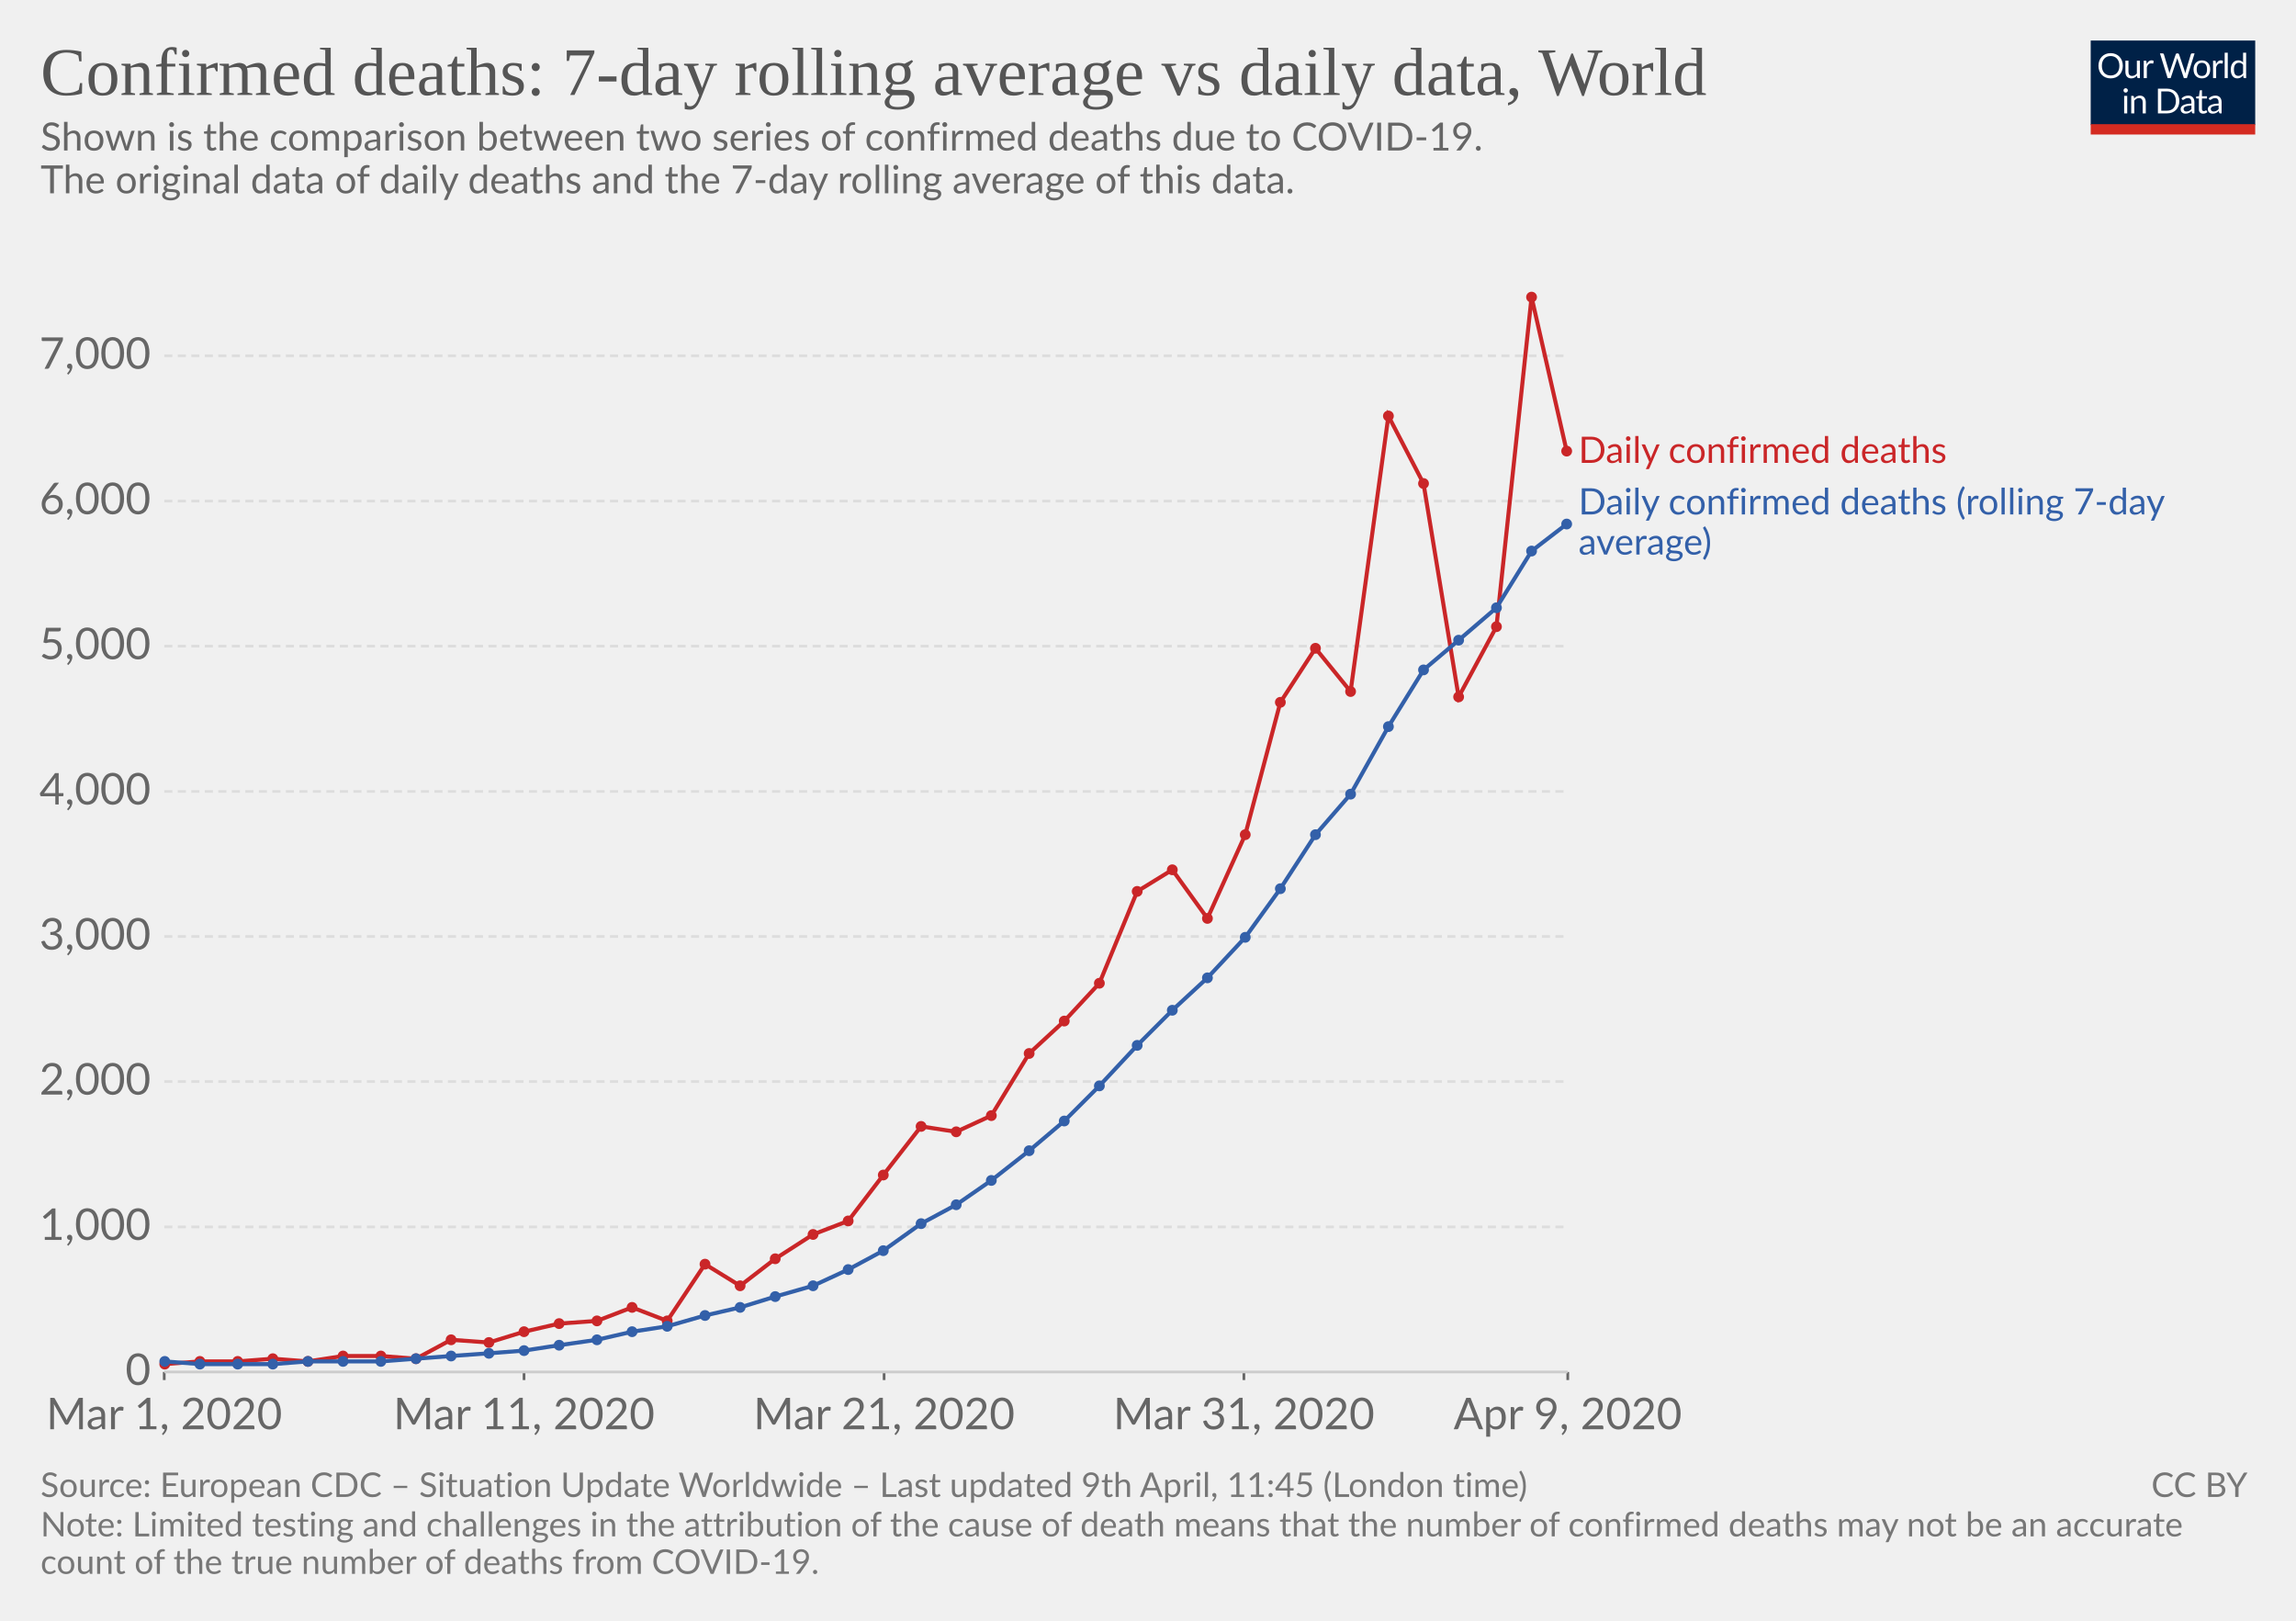
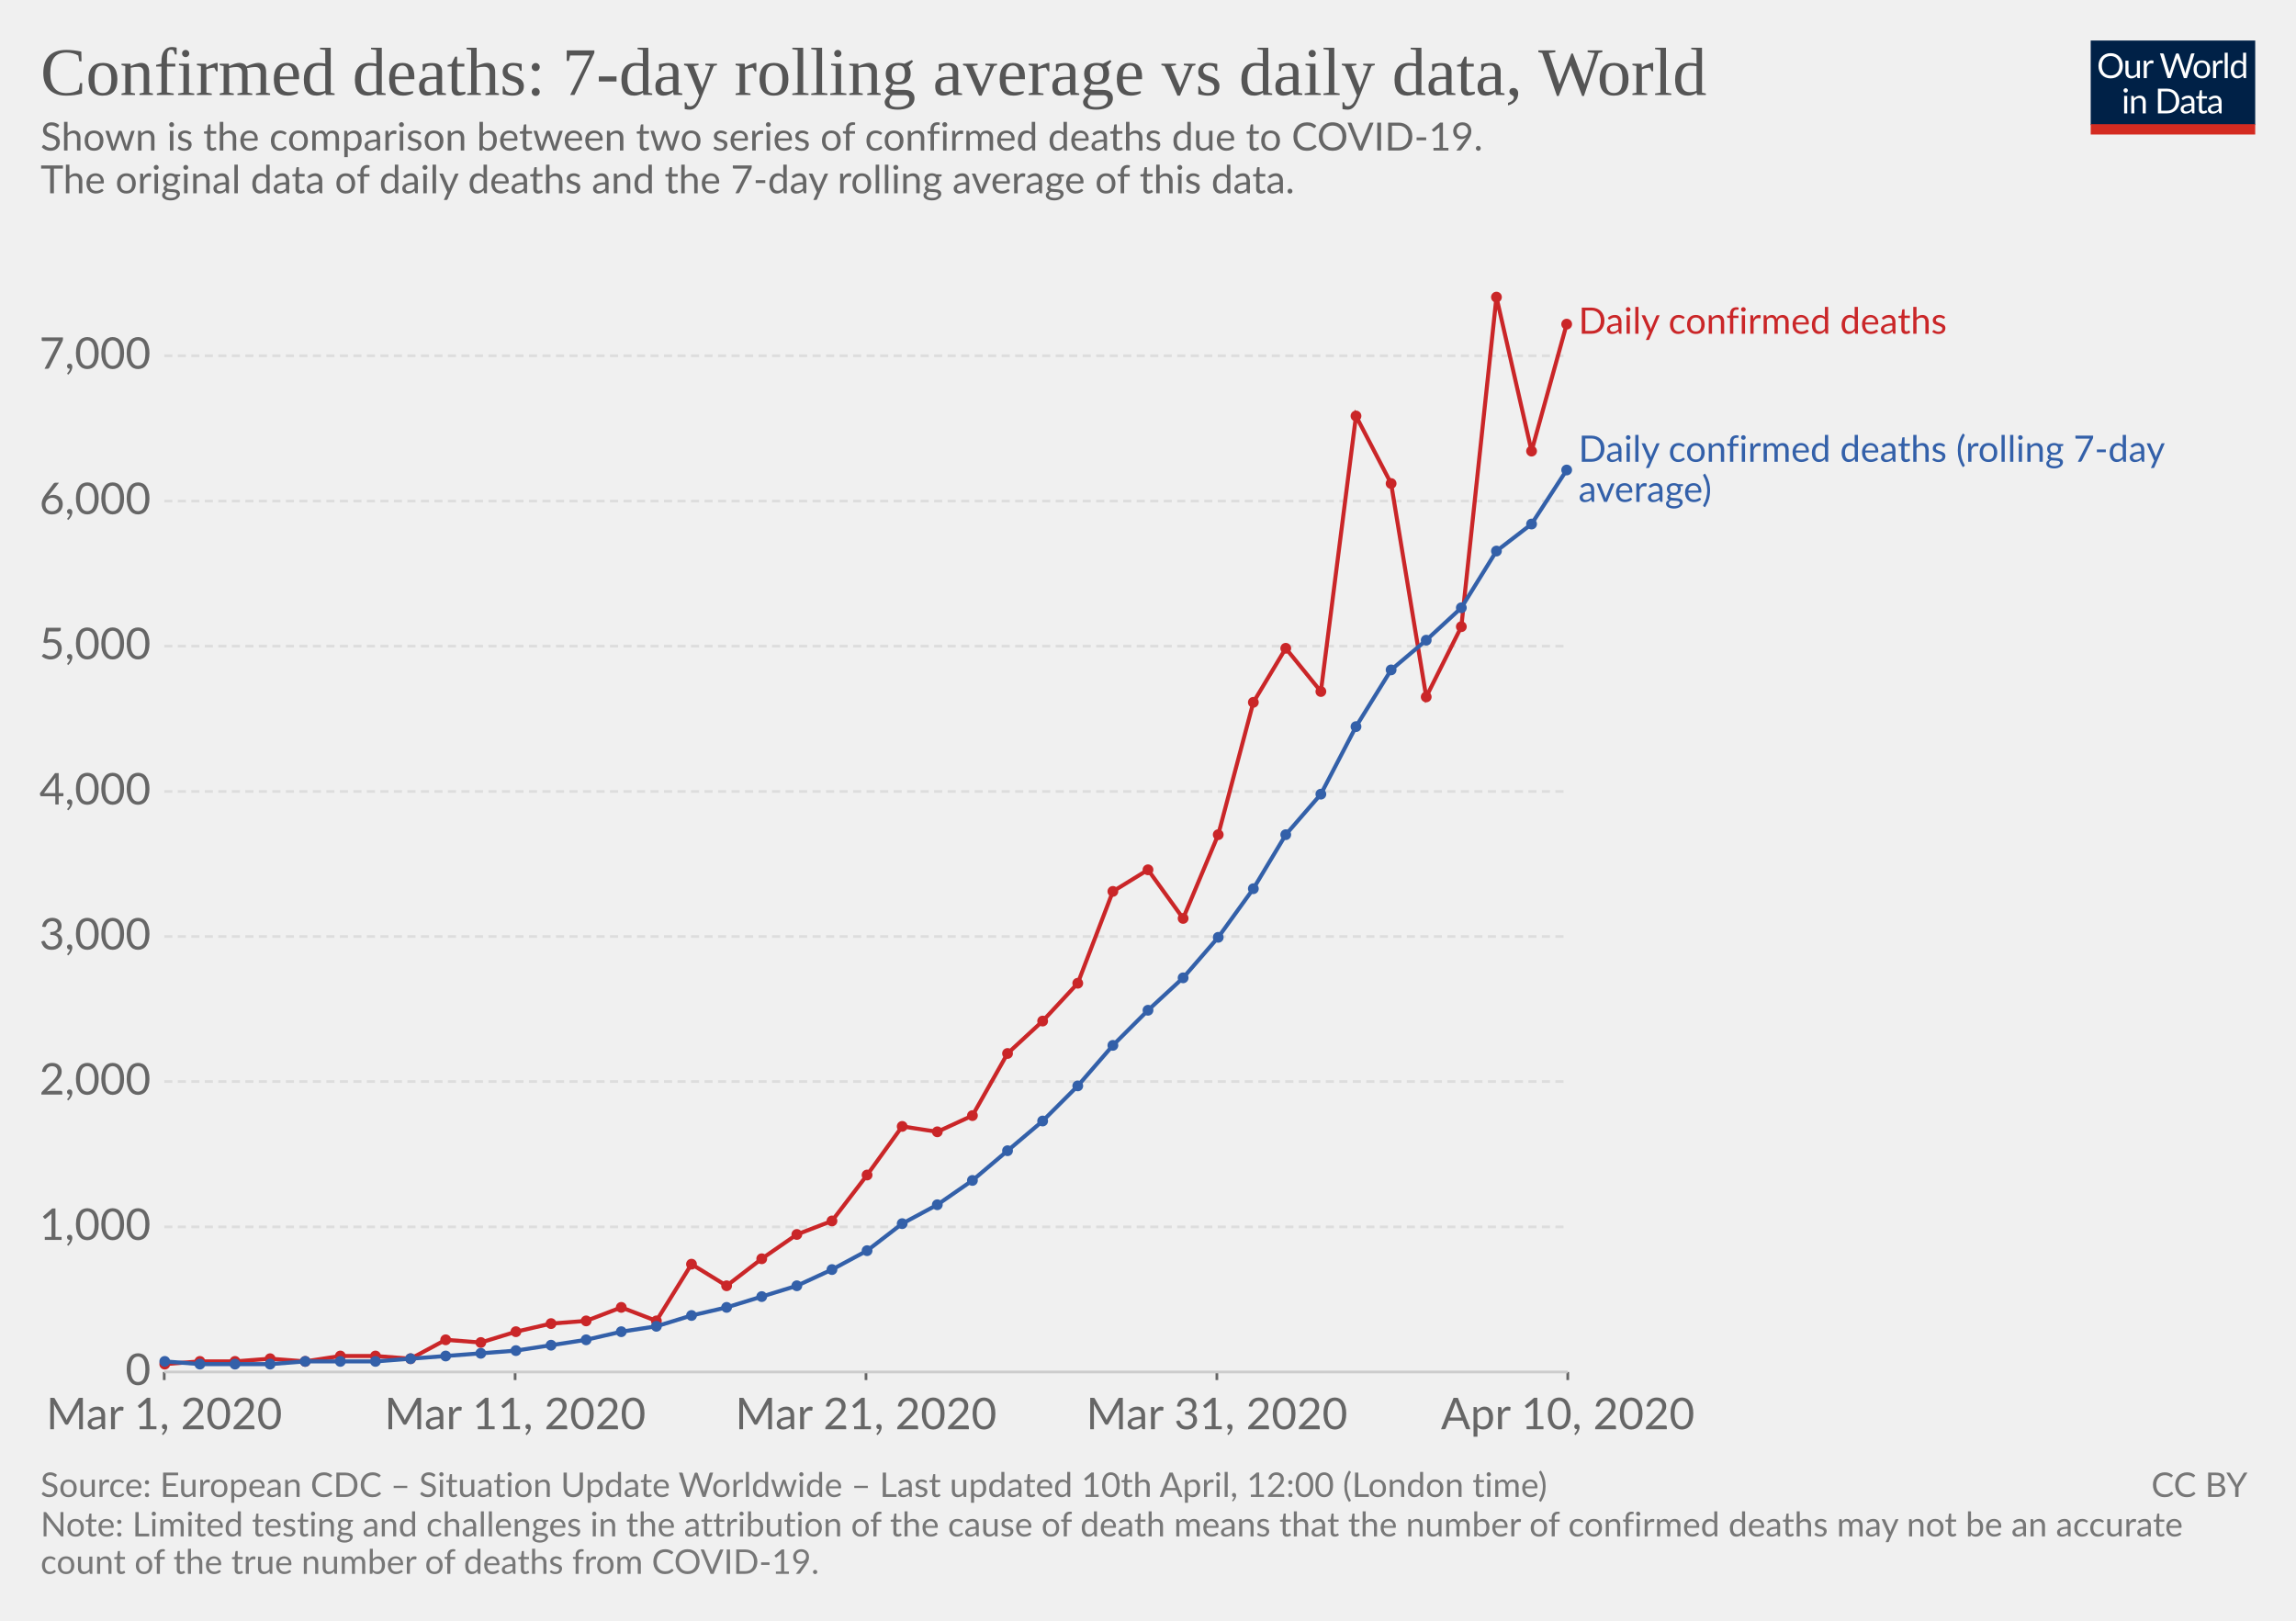
<svg xmlns="http://www.w3.org/2000/svg" version="1.1" style="background-color:#fff;-webkit-font-smoothing:antialiased" width="850" height="600" font-family="Lato,'Helvetica Neue',Helvetica,Arial,sans-serif" font-size="18" text-rendering="optimizeLegibility">
  <g class="HeaderView">
    <g transform="matrix(.29 0 0 .29 774 15)">
      <svg width="210" height="120" viewBox="0 0 210 120" fill="none">
        <g clip-path="url(#clip0)">
          <path d="M0 0h210v107.89H0V0z" fill="#002147" />
          <path d="M40.98 32.25c0 2.36-.38 4.53-1.12 6.51a14.26 14.26 0 01-8.1 8.4c-1.9.78-4.02 1.17-6.34 1.17-2.31 0-4.42-.39-6.33-1.17a14.31 14.31 0 01-8.08-8.4 18.29 18.29 0 01-1.12-6.51c0-2.36.38-4.53 1.12-6.5.75-1.97 1.8-3.67 3.17-5.1 1.37-1.43 3-2.55 4.9-3.34 1.92-.8 4.03-1.19 6.34-1.19 2.32 0 4.43.4 6.34 1.19 1.92.8 3.56 1.9 4.93 3.34a14.87 14.87 0 013.17 5.1 18.1 18.1 0 011.12 6.5zm-4.38 0c0-1.94-.26-3.68-.8-5.22a10.91 10.91 0 00-2.24-3.89 9.68 9.68 0 00-3.52-2.46 11.95 11.95 0 00-4.62-.86c-1.68 0-3.21.28-4.6.86a9.88 9.88 0 00-3.54 2.46 10.91 10.91 0 00-2.24 3.9c-.53 1.53-.8 3.27-.8 5.2 0 1.94.27 3.68.8 5.22a11.17 11.17 0 002.24 3.9 10.01 10.01 0 003.55 2.44c1.38.56 2.9.83 4.6.83 1.7 0 3.24-.27 4.61-.83a9.8 9.8 0 003.52-2.44 11.17 11.17 0 002.25-3.9c.53-1.54.8-3.28.8-5.21zm26.22-6.54V48H60.5c-.56 0-.9-.27-1.05-.81l-.31-2.4a12.45 12.45 0 01-3.26 2.6c-1.2.64-2.58.96-4.13.96-1.22 0-2.3-.2-3.24-.6a6.52 6.52 0 01-2.33-1.7 7.37 7.37 0 01-1.43-2.67c-.3-1.04-.46-2.2-.46-3.45V25.7h3.91v14.22c0 1.68.38 2.99 1.15 3.91.77.93 1.96 1.39 3.54 1.39 1.16 0 2.24-.27 3.23-.82a10.42 10.42 0 002.8-2.28V25.7h3.91zm8.61 4.47a9.94 9.94 0 012.6-3.56 5.64 5.64 0 013.76-1.3c.47 0 .92.05 1.34.15.44.1.83.27 1.17.49L80 28.88c-.09.37-.3.55-.66.55-.2 0-.5-.04-.9-.13a6.21 6.21 0 00-3.24.18c-.54.2-1.03.5-1.47.92-.42.4-.81.9-1.17 1.5-.33.58-.64 1.26-.92 2.02V48h-3.94V25.71h2.25c.42 0 .72.08.88.25.16.16.27.44.33.83l.26 3.39zm61.16-13.7L122.75 48h-3.82l-7.99-24.05a21.95 21.95 0 01-.42-1.58 38.36 38.36 0 01-.44 1.58L102.05 48h-3.83L88.4 16.47h3.54c.38 0 .7.1.95.29.26.2.43.43.5.73l6.52 21.9c.1.4.2.83.28 1.28.1.46.2.94.29 1.46l.3-1.46c.12-.47.25-.9.38-1.27l7.41-21.91c.1-.25.26-.48.51-.69.27-.22.58-.33.95-.33h1.23c.38 0 .69.1.92.29.24.2.41.43.53.73l7.4 21.9a28.4 28.4 0 01.68 2.62 29.52 29.52 0 01.52-2.61l6.54-21.91c.07-.27.23-.5.48-.7.27-.21.58-.32.95-.32h3.32zm9.35 8.88c1.63 0 3.1.27 4.4.82a9.43 9.43 0 015.46 5.94c.5 1.4.74 2.98.74 4.73 0 1.76-.25 3.34-.74 4.75a9.43 9.43 0 01-5.46 5.92c-1.3.52-2.77.79-4.4.79-1.64 0-3.12-.27-4.44-.8a9.42 9.42 0 01-3.35-2.3c-.92-1-1.63-2.2-2.13-3.61-.49-1.41-.73-3-.73-4.75s.24-3.33.73-4.73c.5-1.43 1.2-2.64 2.13-3.63.93-1 2.04-1.77 3.35-2.31 1.32-.55 2.8-.82 4.44-.82zm0 19.89c2.2 0 3.84-.73 4.93-2.2 1.08-1.48 1.63-3.54 1.63-6.18 0-2.66-.55-4.72-1.63-6.2-1.09-1.49-2.73-2.23-4.93-2.23-1.12 0-2.09.2-2.93.57-.82.39-1.5.94-2.06 1.65-.55.72-.96 1.61-1.24 2.67-.26 1.04-.4 2.22-.4 3.54 0 2.64.55 4.7 1.64 6.18 1.1 1.47 2.76 2.2 4.99 2.2zm17.97-15.07a9.94 9.94 0 012.6-3.56 5.64 5.64 0 013.76-1.3c.47 0 .91.05 1.34.15.44.1.83.27 1.16.49l-.28 2.92c-.09.37-.31.55-.66.55-.2 0-.5-.04-.9-.13a6.2 6.2 0 00-3.24.18c-.54.2-1.03.5-1.47.92-.43.4-.82.9-1.17 1.5a13.1 13.1 0 00-.92 2.02V48h-3.94V25.71h2.24c.43 0 .72.08.88.25.17.16.28.44.33.83l.27 3.39zm15.04-14.59V48h-3.92V15.6h3.92zm19.55 15.43a6.22 6.22 0 00-2.38-2.05 6.7 6.7 0 00-2.86-.6c-2.07 0-3.66.75-4.77 2.23-1.12 1.48-1.68 3.6-1.68 6.33 0 1.46.13 2.7.38 3.74a7.29 7.29 0 001.1 2.56 4.35 4.35 0 001.78 1.45c.7.3 1.5.46 2.4.46 1.29 0 2.41-.3 3.36-.88a9.6 9.6 0 002.67-2.49V31.02zm3.91-15.43V48h-2.33c-.56 0-.9-.27-1.06-.81l-.35-2.71a12.13 12.13 0 01-3.25 2.77 8.28 8.28 0 01-4.23 1.06 7.31 7.31 0 01-6.14-2.9c-.73-.96-1.3-2.15-1.69-3.57a18.35 18.35 0 01.07-9.48 11.29 11.29 0 011.89-3.7 8.7 8.7 0 017.06-3.34 7.96 7.96 0 016.12 2.62V15.59h3.91zM46.61 70.71V93H42.7V70.71h3.91zm.84-7c0 .39-.08.75-.24 1.09-.15.32-.35.61-.62.88-.25.25-.55.44-.9.59a2.67 2.67 0 01-2.16 0 2.9 2.9 0 01-1.45-1.47 2.67 2.67 0 010-2.16c.15-.35.35-.65.6-.9.25-.27.53-.47.85-.62a2.67 2.67 0 012.16 0c.35.15.65.35.9.62.27.25.47.55.62.9.16.34.24.7.24 1.08zm7.97 10.24c.49-.54 1-1.04 1.54-1.48a9.85 9.85 0 013.66-1.84 8.96 8.96 0 015.43.35c.94.4 1.72.97 2.33 1.71.63.74 1.11 1.62 1.43 2.67.32 1.04.49 2.19.49 3.45V93h-3.94V78.81c0-1.69-.4-3-1.17-3.92-.76-.93-1.93-1.4-3.5-1.4-1.15 0-2.24.27-3.25.83-1 .56-1.92 1.31-2.77 2.27V93h-3.94V70.71h2.35c.56 0 .9.28 1.04.82l.3 2.42zm57.7 3.3c0 2.36-.37 4.5-1.11 6.44a14.3 14.3 0 01-3.17 4.98c-1.37 1.37-3 2.45-4.93 3.2-1.9.76-4.02 1.13-6.33 1.13H85.8V61.47h11.77c2.31 0 4.42.39 6.33 1.15a13.8 13.8 0 018.1 8.18 17.75 17.75 0 011.12 6.45zm-4.37 0c0-1.94-.26-3.67-.8-5.2a10.94 10.94 0 00-2.23-3.87 9.57 9.57 0 00-3.53-2.42 12.23 12.23 0 00-4.61-.83h-7.5v24.62h7.5c1.7 0 3.24-.28 4.61-.84a9.7 9.7 0 003.53-2.4 10.94 10.94 0 002.24-3.87c.53-1.53.8-3.26.8-5.2zm19.8 5.72c-1.8.06-3.34.2-4.62.44-1.26.22-2.3.51-3.1.88-.8.36-1.37.8-1.74 1.3-.35.5-.53 1.05-.53 1.67 0 .58.1 1.1.3 1.52a3 3 0 00.76 1.05c.34.27.73.46 1.17.6.45.11.94.17 1.45.17a7.28 7.28 0 003.5-.81 11.95 11.95 0 002.82-2.2v-4.62zm-12.65-9.11a12.73 12.73 0 013.98-2.66c1.43-.59 3-.88 4.73-.88 1.25 0 2.36.2 3.33.61a6.81 6.81 0 013.94 4.38c.33 1.04.5 2.19.5 3.43V93h-1.74a1.8 1.8 0 01-.88-.18c-.2-.13-.36-.38-.48-.74l-.44-2.12c-.59.55-1.16 1.03-1.72 1.46a9.48 9.48 0 01-3.74 1.7c-.69.15-1.46.23-2.3.23-.87 0-1.69-.12-2.45-.35a5.34 5.34 0 01-3.34-2.93 6.64 6.64 0 01-.49-2.64c0-.88.25-1.72.73-2.53a6.33 6.33 0 012.35-2.17c1.09-.63 2.5-1.15 4.25-1.54 1.75-.41 3.89-.65 6.42-.7v-1.75c0-1.73-.37-3.03-1.12-3.91-.75-.9-1.84-1.34-3.28-1.34-.97 0-1.78.12-2.44.37-.64.23-1.2.5-1.7.81l-1.23.82c-.33.23-.67.35-1 .35-.27 0-.5-.07-.69-.2a2.1 2.1 0 01-.48-.53l-.7-1.25zm27.67 19.5c-1.76 0-3.12-.5-4.07-1.48-.94-.98-1.41-2.4-1.41-4.25V74h-2.68a.9.9 0 01-.6-.2c-.16-.14-.24-.36-.24-.66v-1.56l3.65-.46.9-6.89c.05-.22.14-.4.29-.52a.88.88 0 01.62-.22H142v7.67h6.44V74h-6.44v13.38c0 .94.22 1.63.68 2.09.45.45 1.04.68 1.76.68a3.21 3.21 0 001.85-.53l.55-.35c.16-.12.3-.18.41-.18.2 0 .4.13.55.38l1.15 1.87a7.45 7.45 0 01-2.44 1.5c-.96.35-1.94.52-2.95.52zm19.68-10.4c-1.8.07-3.34.21-4.62.45-1.26.22-2.3.51-3.1.88-.8.36-1.37.8-1.74 1.3-.35.5-.53 1.05-.53 1.67 0 .58.1 1.1.3 1.52.18.42.44.77.76 1.05.34.27.73.46 1.17.6.45.11.94.17 1.45.17a7.3 7.3 0 003.5-.81 12.04 12.04 0 002.82-2.2v-4.62zm-12.65-9.1a12.72 12.72 0 013.99-2.66c1.42-.59 3-.88 4.72-.88 1.25 0 2.36.2 3.33.61a6.81 6.81 0 013.94 4.38c.33 1.04.5 2.19.5 3.43V93h-1.74a1.8 1.8 0 01-.88-.18c-.2-.13-.36-.38-.48-.74l-.44-2.12c-.59.55-1.16 1.03-1.72 1.46a9.48 9.48 0 01-3.74 1.7c-.69.15-1.46.23-2.3.23-.87 0-1.69-.12-2.45-.35a5.33 5.33 0 01-3.34-2.93 6.62 6.62 0 01-.49-2.64c0-.88.25-1.72.73-2.53a6.33 6.33 0 012.35-2.17c1.09-.63 2.5-1.15 4.25-1.54 1.74-.41 3.89-.65 6.42-.7v-1.75c0-1.73-.37-3.03-1.12-3.91-.75-.9-1.84-1.34-3.28-1.34-.97 0-1.78.12-2.44.37-.64.23-1.2.5-1.7.81-.46.3-.87.57-1.22.82-.34.23-.68.35-1.02.35-.26 0-.49-.07-.68-.2-.19-.14-.35-.32-.48-.53l-.7-1.25z" fill="#fff" />
          <path fill="#D42B21" d="M0 106.79h210V120H0z" />
        </g>
        <defs>
          <clipPath id="clip0">
            <path fill="#fff" d="M0 0h210v120H0z" />
          </clipPath>
        </defs>
      </svg>
    </g>
    <a href="https://ourworldindata.org/grapher/daily-confirmed-deaths-comparison-with-rolling-average" target="_blank" font-family="&quot;Playfair Display&quot;,Georgia,&quot;Times New Roman&quot;,serif">
      <text font-size="25.2" x="15" y="35.2" fill="#555">
        <tspan x="15" y="35.16">Confirmed deaths: 7-day rolling average vs daily data, World</tspan>
      </text>
    </a>
    <text font-size="14.4" x="15" y="55.7" fill="#666">
      <tspan x="15" y="55.72">Shown is the comparison between two series of confirmed deaths due to COVID-19.</tspan>
      <tspan x="15" y="71.56"> The original data of daily deaths and the 7-day rolling average of this data.</tspan>
      <tspan x="15" y="87.4" />
    </text>
  </g>
  <g class="LineChart">
    <defs>
      <clipPath id="a">
        <path d="M50.82 0h830v839h-830z" />
      </clipPath>
    </defs>
    <g class="AxisBoxView">
      <g class="HorizontalAxis">
-         <path stroke="#666" d="M60.8 507.9v3M194 507.9v3M327.3 507.9v3M460.5 507.9v3M580.4 507.9v3" />
+         <path stroke="#666" d="M60.8 507.9v3M190.7 507.9v3M320.6 507.9v3M450.5 507.9v3M580.4 507.9v3" />
        <text x="60.8" y="529.1" fill="#666" text-anchor="middle" font-size="16.2">Mar 1, 2020</text>
-         <text x="194" y="529.1" fill="#666" text-anchor="middle" font-size="16.2">Mar 11, 2020</text>
-         <text x="327.3" y="529.1" fill="#666" text-anchor="middle" font-size="16.2">Mar 21, 2020</text>
-         <text x="460.5" y="529.1" fill="#666" text-anchor="middle" font-size="16.2">Mar 31, 2020</text>
-         <text x="580.4" y="529.1" fill="#666" text-anchor="middle" font-size="16.2">Apr 9, 2020</text>
+         <text x="190.7" y="529.1" fill="#666" text-anchor="middle" font-size="16.2">Mar 11, 2020</text>
+         <text x="320.6" y="529.1" fill="#666" text-anchor="middle" font-size="16.2">Mar 21, 2020</text>
+         <text x="450.5" y="529.1" fill="#666" text-anchor="middle" font-size="16.2">Mar 31, 2020</text>
+         <text x="580.4" y="529.1" fill="#666" text-anchor="middle" font-size="16.2">Apr 10, 2020</text>
      </g>
      <g class="VerticalAxis" fill="#666" dominant-baseline="middle" text-anchor="end" font-size="16.2">
        <text x="55.82" y="507.9">0</text>
        <text x="55.82" y="454.2">1,000</text>
        <text x="55.82" y="400.4">2,000</text>
        <text x="55.82" y="346.7">3,000</text>
        <text x="55.82" y="293">4,000</text>
        <text x="55.82" y="239.2">5,000</text>
        <text x="55.82" y="185.5">6,000</text>
        <text x="55.82" y="131.7">7,000</text>
      </g>
      <g class="AxisGridLines">
        <path stroke="#ccc" d="M60.82 507.9h519.54" />
        <path stroke="#ddd" stroke-dasharray="3,2" d="M60.82 454.2h519.54M60.82 400.4h519.54M60.82 346.7h519.54M60.82 293h519.54M60.82 239.2h519.54M60.82 185.5h519.54M60.82 131.7h519.54" />
      </g>
    </g>
    <g clip-path="url(#a)">
      <g class="HeightedLegend" cursor="default">
        <g class="legendMark">
-           <text font-size="13.5" x="584.4" y="171.4" fill="#ca2628">
-             <tspan x="584.36" y="171.35">Daily confirmed deaths</tspan>
+           <text font-size="13.5" x="584.4" y="123.5" fill="#ca2628">
+             <tspan x="584.36" y="123.55">Daily confirmed deaths</tspan>
          </text>
        </g>
        <g class="legendMark">
-           <text font-size="13.5" x="584.4" y="190.4" fill="#3360a9">
-             <tspan x="584.36" y="190.45">Daily confirmed deaths (rolling 7-day</tspan>
-             <tspan x="584.36" y="205.3">average)</tspan>
+           <text font-size="13.5" x="584.4" y="170.9" fill="#3360a9">
+             <tspan x="584.36" y="170.95">Daily confirmed deaths (rolling 7-day</tspan>
+             <tspan x="584.36" y="185.8">average)</tspan>
          </text>
        </g>
      </g>
      <g class="Lines">
        <g class="key-World_0">
-           <path stroke="#ca2628" stroke-linecap="round" d="M61 505l13-1h14l13-1 13 1 13-2h14l13 1 13-7 14 1 13-4 13-3 14-1 13-5 13 5 14-21 13 8 13-10 14-9 13-5 13-17 14-18 13 2 13-6 14-23 13-12 13-14 14-34 13-8 13 18 14-31 13-49 13-20 13 16 14-102 13 25 13 79 14-26 13-122 13 57" fill="none" stroke-width="1.5" />
+           <path stroke="#ca2628" stroke-linecap="round" d="M61 505l13-1h13l13-1 13 1 13-2h13l13 1 13-7 13 1 13-4 13-3 13-1 13-5 13 5 13-21 13 8 13-10 13-9 13-5 13-17 13-18 13 2 13-6 13-23 13-12 13-14 13-34 13-8 13 18 13-31 13-49 12-20 13 16 13-102 13 25 13 79 13-26 13-122 13 57 13-47" fill="none" stroke-width="1.5" />
          <g fill="#ca2628">
            <circle cx="61" cy="505" r="2" />
            <circle cx="74" cy="504" r="2" />
-             <circle cx="88" cy="504" r="2" />
-             <circle cx="101" cy="503" r="2" />
-             <circle cx="114" cy="504" r="2" />
-             <circle cx="127" cy="502" r="2" />
-             <circle cx="141" cy="502" r="2" />
-             <circle cx="154" cy="503" r="2" />
-             <circle cx="167" cy="496" r="2" />
-             <circle cx="181" cy="497" r="2" />
-             <circle cx="194" cy="493" r="2" />
-             <circle cx="207" cy="490" r="2" />
-             <circle cx="221" cy="489" r="2" />
-             <circle cx="234" cy="484" r="2" />
-             <circle cx="247" cy="489" r="2" />
-             <circle cx="261" cy="468" r="2" />
-             <circle cx="274" cy="476" r="2" />
-             <circle cx="287" cy="466" r="2" />
-             <circle cx="301" cy="457" r="2" />
-             <circle cx="314" cy="452" r="2" />
-             <circle cx="327" cy="435" r="2" />
-             <circle cx="341" cy="417" r="2" />
-             <circle cx="354" cy="419" r="2" />
-             <circle cx="367" cy="413" r="2" />
-             <circle cx="381" cy="390" r="2" />
-             <circle cx="394" cy="378" r="2" />
-             <circle cx="407" cy="364" r="2" />
-             <circle cx="421" cy="330" r="2" />
-             <circle cx="434" cy="322" r="2" />
-             <circle cx="447" cy="340" r="2" />
-             <circle cx="461" cy="309" r="2" />
-             <circle cx="474" cy="260" r="2" />
-             <circle cx="487" cy="240" r="2" />
-             <circle cx="500" cy="256" r="2" />
-             <circle cx="514" cy="154" r="2" />
-             <circle cx="527" cy="179" r="2" />
-             <circle cx="540" cy="258" r="2" />
-             <circle cx="554" cy="232" r="2" />
-             <circle cx="567" cy="110" r="2" />
-             <circle cx="580" cy="167" r="2" />
+             <circle cx="87" cy="504" r="2" />
+             <circle cx="100" cy="503" r="2" />
+             <circle cx="113" cy="504" r="2" />
+             <circle cx="126" cy="502" r="2" />
+             <circle cx="139" cy="502" r="2" />
+             <circle cx="152" cy="503" r="2" />
+             <circle cx="165" cy="496" r="2" />
+             <circle cx="178" cy="497" r="2" />
+             <circle cx="191" cy="493" r="2" />
+             <circle cx="204" cy="490" r="2" />
+             <circle cx="217" cy="489" r="2" />
+             <circle cx="230" cy="484" r="2" />
+             <circle cx="243" cy="489" r="2" />
+             <circle cx="256" cy="468" r="2" />
+             <circle cx="269" cy="476" r="2" />
+             <circle cx="282" cy="466" r="2" />
+             <circle cx="295" cy="457" r="2" />
+             <circle cx="308" cy="452" r="2" />
+             <circle cx="321" cy="435" r="2" />
+             <circle cx="334" cy="417" r="2" />
+             <circle cx="347" cy="419" r="2" />
+             <circle cx="360" cy="413" r="2" />
+             <circle cx="373" cy="390" r="2" />
+             <circle cx="386" cy="378" r="2" />
+             <circle cx="399" cy="364" r="2" />
+             <circle cx="412" cy="330" r="2" />
+             <circle cx="425" cy="322" r="2" />
+             <circle cx="438" cy="340" r="2" />
+             <circle cx="451" cy="309" r="2" />
+             <circle cx="464" cy="260" r="2" />
+             <circle cx="476" cy="240" r="2" />
+             <circle cx="489" cy="256" r="2" />
+             <circle cx="502" cy="154" r="2" />
+             <circle cx="515" cy="179" r="2" />
+             <circle cx="528" cy="258" r="2" />
+             <circle cx="541" cy="232" r="2" />
+             <circle cx="554" cy="110" r="2" />
+             <circle cx="567" cy="167" r="2" />
+             <circle cx="580" cy="120" r="2" />
          </g>
        </g>
        <g class="key-World_1">
-           <path stroke="#3360a9" stroke-linecap="round" d="M61 504l13 1h27l13-1h27l13-1 13-1 14-1 13-1 13-2 14-2 13-3 13-2 14-4 13-3 13-4 14-4 13-6 13-7 14-10 13-7 13-9 14-11 13-11 13-13 14-15 13-13 13-12 14-15 13-18 13-20 13-15 14-25 13-21 13-11 14-12 13-21 13-10" fill="none" stroke-width="1.5" />
+           <path stroke="#3360a9" stroke-linecap="round" d="M61 504l13 1h26l13-1h26l13-1 13-1 13-1 13-1 13-2 13-2 13-3 13-2 13-4 13-3 13-4 13-4 13-6 13-7 13-10 13-7 13-9 13-11 13-11 13-13 13-15 13-13 13-12 13-15 13-18 12-20 13-15 13-25 13-21 13-11 13-12 13-21 13-10 13-20" fill="none" stroke-width="1.5" />
          <g fill="#3360a9">
            <circle cx="61" cy="504" r="2" />
            <circle cx="74" cy="505" r="2" />
-             <circle cx="88" cy="505" r="2" />
-             <circle cx="101" cy="505" r="2" />
-             <circle cx="114" cy="504" r="2" />
-             <circle cx="127" cy="504" r="2" />
-             <circle cx="141" cy="504" r="2" />
-             <circle cx="154" cy="503" r="2" />
-             <circle cx="167" cy="502" r="2" />
-             <circle cx="181" cy="501" r="2" />
-             <circle cx="194" cy="500" r="2" />
-             <circle cx="207" cy="498" r="2" />
-             <circle cx="221" cy="496" r="2" />
-             <circle cx="234" cy="493" r="2" />
-             <circle cx="247" cy="491" r="2" />
-             <circle cx="261" cy="487" r="2" />
-             <circle cx="274" cy="484" r="2" />
-             <circle cx="287" cy="480" r="2" />
-             <circle cx="301" cy="476" r="2" />
-             <circle cx="314" cy="470" r="2" />
-             <circle cx="327" cy="463" r="2" />
-             <circle cx="341" cy="453" r="2" />
-             <circle cx="354" cy="446" r="2" />
-             <circle cx="367" cy="437" r="2" />
-             <circle cx="381" cy="426" r="2" />
-             <circle cx="394" cy="415" r="2" />
-             <circle cx="407" cy="402" r="2" />
-             <circle cx="421" cy="387" r="2" />
-             <circle cx="434" cy="374" r="2" />
-             <circle cx="447" cy="362" r="2" />
-             <circle cx="461" cy="347" r="2" />
-             <circle cx="474" cy="329" r="2" />
-             <circle cx="487" cy="309" r="2" />
-             <circle cx="500" cy="294" r="2" />
-             <circle cx="514" cy="269" r="2" />
-             <circle cx="527" cy="248" r="2" />
-             <circle cx="540" cy="237" r="2" />
-             <circle cx="554" cy="225" r="2" />
-             <circle cx="567" cy="204" r="2" />
-             <circle cx="580" cy="194" r="2" />
+             <circle cx="87" cy="505" r="2" />
+             <circle cx="100" cy="505" r="2" />
+             <circle cx="113" cy="504" r="2" />
+             <circle cx="126" cy="504" r="2" />
+             <circle cx="139" cy="504" r="2" />
+             <circle cx="152" cy="503" r="2" />
+             <circle cx="165" cy="502" r="2" />
+             <circle cx="178" cy="501" r="2" />
+             <circle cx="191" cy="500" r="2" />
+             <circle cx="204" cy="498" r="2" />
+             <circle cx="217" cy="496" r="2" />
+             <circle cx="230" cy="493" r="2" />
+             <circle cx="243" cy="491" r="2" />
+             <circle cx="256" cy="487" r="2" />
+             <circle cx="269" cy="484" r="2" />
+             <circle cx="282" cy="480" r="2" />
+             <circle cx="295" cy="476" r="2" />
+             <circle cx="308" cy="470" r="2" />
+             <circle cx="321" cy="463" r="2" />
+             <circle cx="334" cy="453" r="2" />
+             <circle cx="347" cy="446" r="2" />
+             <circle cx="360" cy="437" r="2" />
+             <circle cx="373" cy="426" r="2" />
+             <circle cx="386" cy="415" r="2" />
+             <circle cx="399" cy="402" r="2" />
+             <circle cx="412" cy="387" r="2" />
+             <circle cx="425" cy="374" r="2" />
+             <circle cx="438" cy="362" r="2" />
+             <circle cx="451" cy="347" r="2" />
+             <circle cx="464" cy="329" r="2" />
+             <circle cx="476" cy="309" r="2" />
+             <circle cx="489" cy="294" r="2" />
+             <circle cx="502" cy="269" r="2" />
+             <circle cx="515" cy="248" r="2" />
+             <circle cx="528" cy="237" r="2" />
+             <circle cx="541" cy="225" r="2" />
+             <circle cx="554" cy="204" r="2" />
+             <circle cx="567" cy="194" r="2" />
+             <circle cx="580" cy="174" r="2" />
          </g>
        </g>
      </g>
    </g>
  </g>
  <g class="SourcesFooter" fill="#777">
    <g class="clickable" fill="#777">
      <text font-size="12.6" x="15" y="554.2">
-         <tspan x="15" y="554.18">Source: European CDC – Situation Update Worldwide – Last updated 9th April, 11:45 (London time)</tspan>
+         <tspan x="15" y="554.18">Source: European CDC – Situation Update Worldwide – Last updated 10th April, 12:00 (London time)</tspan>
      </text>
    </g>
    <text font-size="12.6" x="15" y="568.8">
      <tspan x="15" y="568.78">Note: Limited testing and challenges in the attribution of the cause of death means that the number of confirmed deaths may not be an accurate</tspan>
      <tspan x="15" y="582.64">count of the true number of deaths from COVID-19.</tspan>
    </text>
    <text font-size="12.6" x="796.4" y="554.2">
      <tspan x="796.44" y="554.18">
        <a class="cclogo" href="http://creativecommons.org/licenses/by/4.0/deed.en_US" target="_blank" fill="#777">CC BY</a>
      </tspan>
    </text>
  </g>
</svg>
